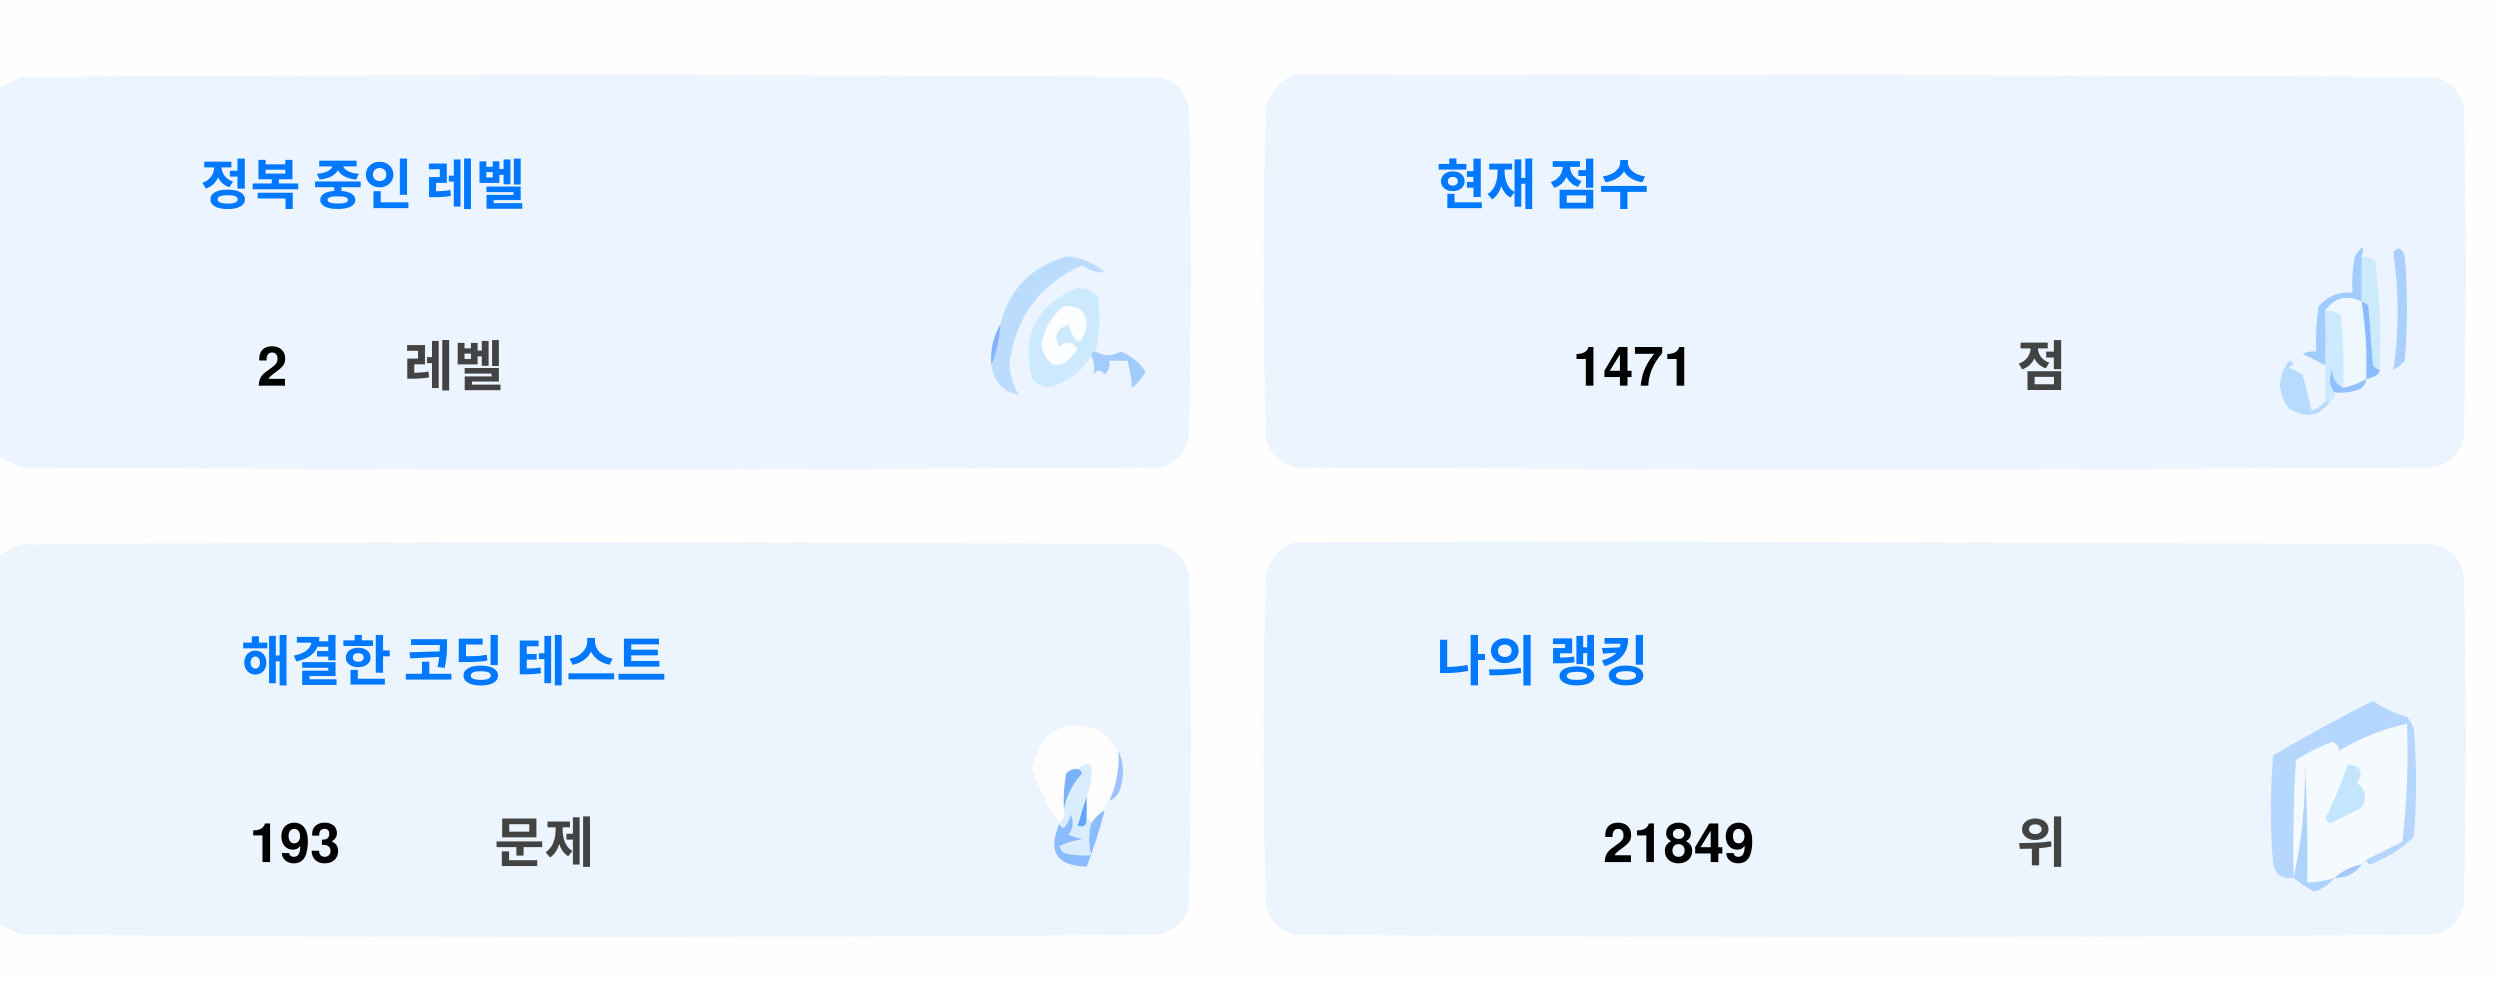
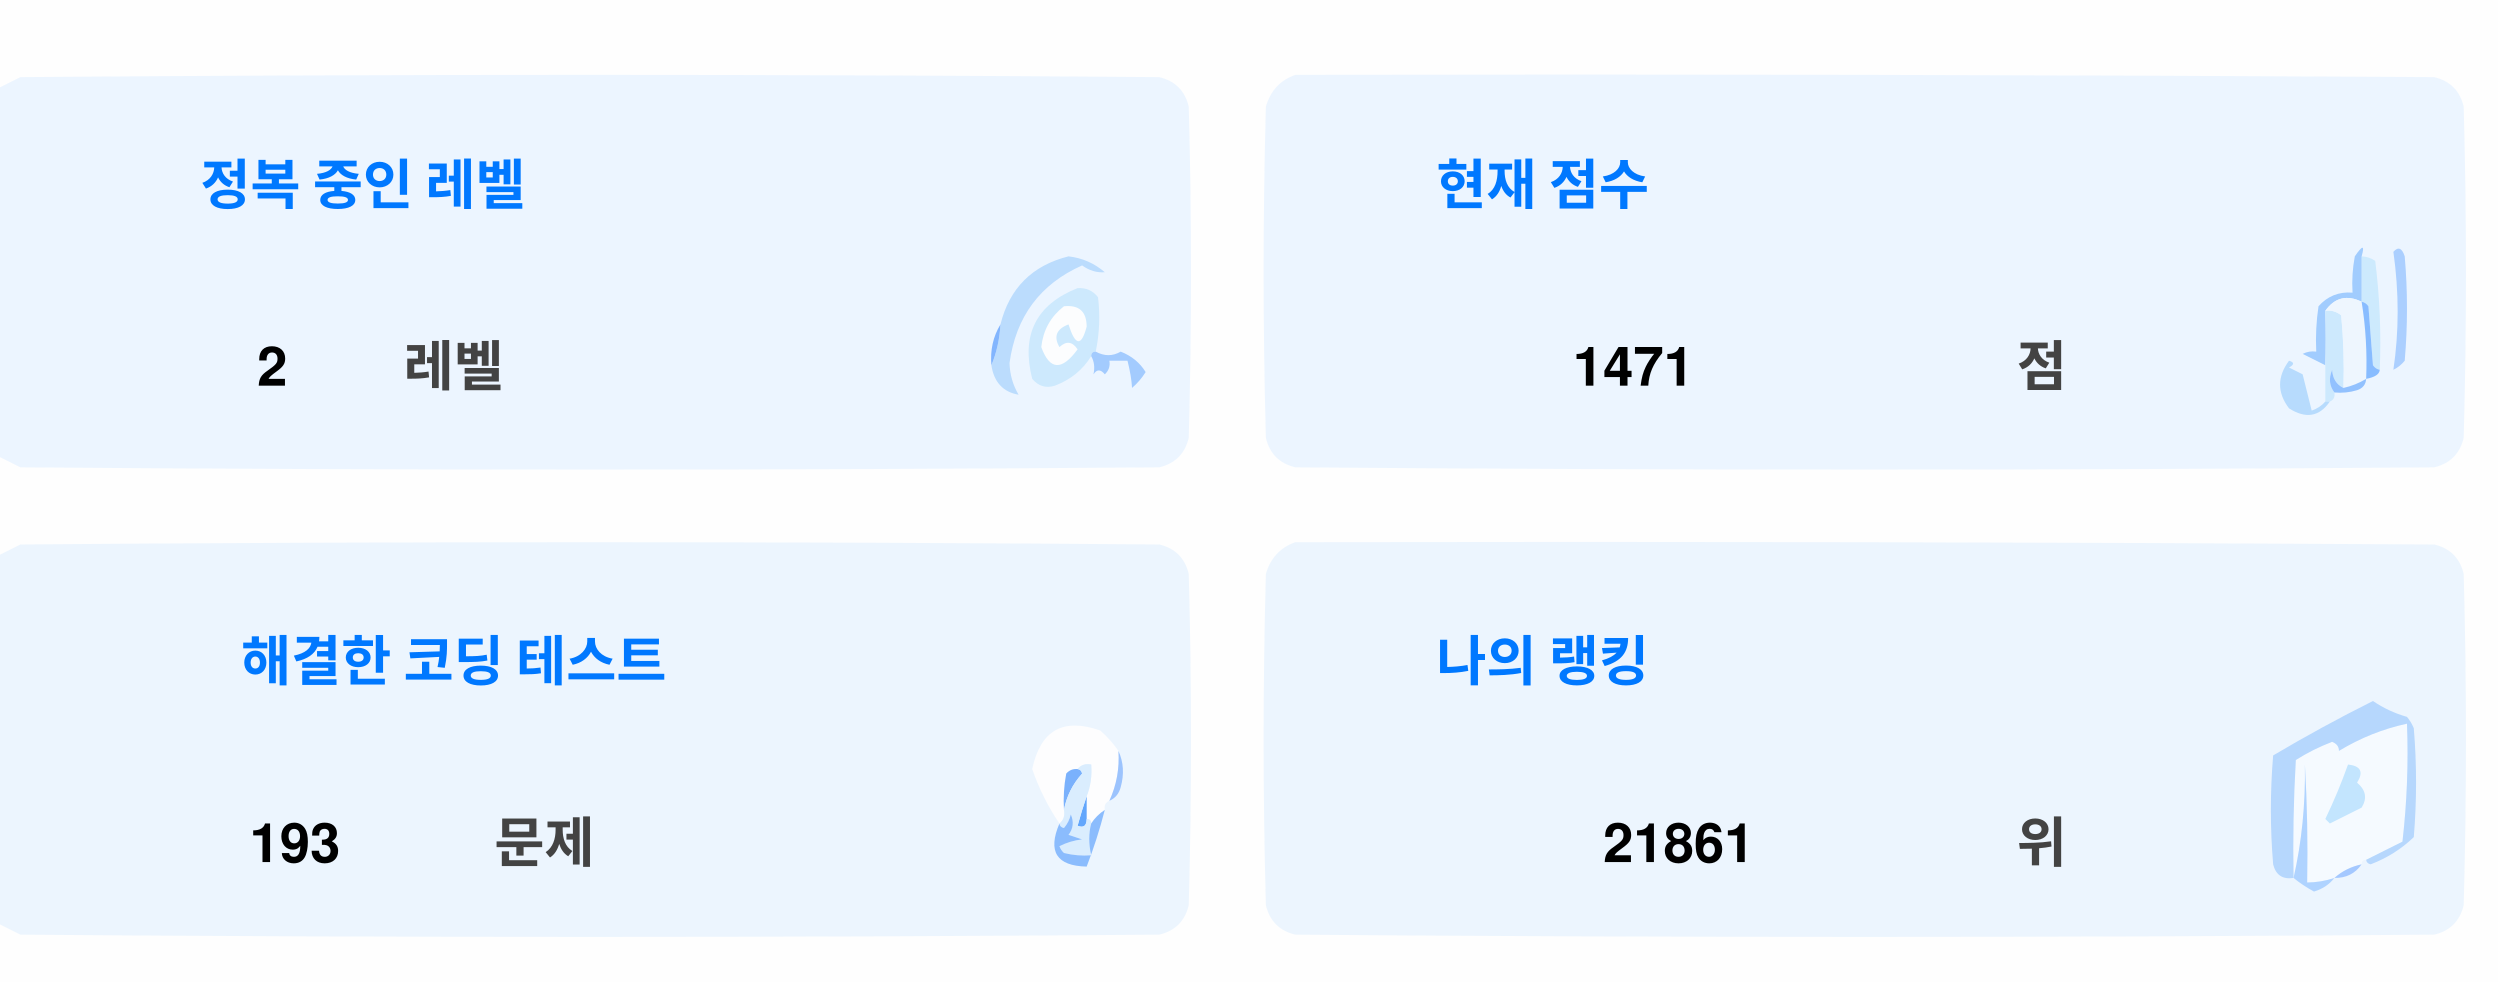
<svg xmlns="http://www.w3.org/2000/svg" version="1.1" width="551px" height="217px" style="shape-rendering:geometricPrecision; text-rendering:geometricPrecision; image-rendering:optimizeQuality; fill-rule:evenodd; clip-rule:evenodd">
  <style>.title {fill: #434343;font-size: 1rem;line-height: 1.5rem;font-weight: bold;font-family: -apple-system, BlinkMacSystemFont, Segoe UI, Helvetica, Arial, sans-serif, Apple Color Emoji, Segoe UI Emoji;}.desc {fill: #434343;font-size: 2.5rem;font-weight: bold;line-height: 1.5rem;font-family: -apple-system, BlinkMacSystemFont, Segoe UI, Helvetica, Arial, sans-serif, Apple Color Emoji, Segoe UI Emoji;}.desc-2 {fill: #434343;font-size: 1rem;font-weight: bold;line-height: 1.5rem;font-family: -apple-system, BlinkMacSystemFont, Segoe UI, Helvetica, Arial, sans-serif, Apple Color Emoji, Segoe UI Emoji;}.text, .desc {animation: twinkling 4s ease-in-out infinite;}@keyframes twinkling {40% { opacity: 1; }50% { opacity: 0.5; }60% { opacity: 1; }70% { opacity: 0.5; }80% { opacity: 1; }}</style>
  <g>
    <path style="opacity:1" fill="#fefefe" d="M -0.5,-0.5 C 183.167,-0.5 366.833,-0.5 550.5,-0.5C 550.5,71.833 550.5,144.167 550.5,216.5C 366.833,216.5 183.167,216.5 -0.5,216.5C -0.5,212.167 -0.5,207.833 -0.5,203.5C 1.14,204.32 2.807,205.153 4.5,206C 88.167,206.667 171.833,206.667 255.5,206C 259,205.167 261.167,203 262,199.5C 262.667,175.167 262.667,150.833 262,126.5C 261.167,123 259,120.833 255.5,120C 171.833,119.333 88.167,119.333 4.5,120C 2.807,120.847 1.14,121.68 -0.5,122.5C -0.5,115.167 -0.5,107.833 -0.5,100.5C 1.14,101.32 2.807,102.153 4.5,103C 88.167,103.667 171.833,103.667 255.5,103C 259,102.167 261.167,100 262,96.5C 262.667,72.167 262.667,47.833 262,23.5C 261.167,20 259,17.833 255.5,17C 171.833,16.333 88.167,16.333 4.5,17C 2.807,17.847 1.14,18.68 -0.5,19.5C -0.5,12.833 -0.5,6.167 -0.5,-0.5 Z" />
  </g>
  <g>
    <path style="opacity:1" fill="#ecf5ff" d="M -0.5,100.5 C -0.5,73.5 -0.5,46.5 -0.5,19.5C 1.14,18.68 2.807,17.847 4.5,17C 88.167,16.333 171.833,16.333 255.5,17C 259,17.833 261.167,20 262,23.5C 262.667,47.833 262.667,72.167 262,96.5C 261.167,100 259,102.167 255.5,103C 171.833,103.667 88.167,103.667 4.5,103C 2.807,102.153 1.14,101.32 -0.5,100.5 Z" />
  </g>
  <g>
    <path style="opacity:1" fill="#ecf5ff" d="M 285.5,16.5 C 369.167,16.333 452.834,16.5 536.5,17C 540,17.833 542.167,20 543,23.5C 543.667,47.833 543.667,72.167 543,96.5C 542.167,100 540,102.167 536.5,103C 452.833,103.667 369.167,103.667 285.5,103C 282,102.167 279.833,100 279,96.5C 278.333,72.167 278.333,47.833 279,23.5C 280.018,19.985 282.185,17.652 285.5,16.5 Z" />
  </g>
  <g>
    <path style="opacity:1" fill="#cdeafd" d="M 520.5,56.5 C 521.583,56.539 522.583,56.873 523.5,57.5C 524.498,65.472 524.831,73.472 524.5,81.5C 523.883,81.389 523.383,81.056 523,80.5C 522.667,76.167 522.333,71.833 522,67.5C 521.617,66.944 521.117,66.611 520.5,66.5C 520.5,63.167 520.5,59.833 520.5,56.5 Z" />
  </g>
  <g>
    <path style="opacity:1" fill="#abcfff" d="M 527.5,55.5 C 528.566,54.308 529.399,54.641 530,56.5C 530.667,64.167 530.667,71.833 530,79.5C 529.311,80.357 528.478,81.023 527.5,81.5C 528.758,73.08 528.758,64.414 527.5,55.5 Z" />
  </g>
  <g>
    <path style="opacity:1" fill="#bbdcfd" d="M 218.5,80.5 C 219.657,77.727 220.324,74.727 220.5,71.5C 222.49,63.51 227.49,58.51 235.5,56.5C 238.528,56.847 241.194,58.014 243.5,60C 241.744,60.141 240.078,59.641 238.5,58.5C 229.247,62.607 223.914,69.773 222.5,80C 222.565,82.526 223.232,84.859 224.5,87C 221.07,86.397 219.07,84.231 218.5,80.5 Z" />
  </g>
  <g>
    <path style="opacity:1" fill="#cde9fd" d="M 241.5,77.5 C 240.833,77.5 240.5,77.833 240.5,78.5C 238.628,81.529 235.961,83.695 232.5,85C 230.536,85.624 228.869,85.124 227.5,83.5C 225.021,73.791 228.354,67.124 237.5,63.5C 239.374,63.39 240.874,64.056 242,65.5C 242.497,69.524 242.331,73.524 241.5,77.5 Z" />
  </g>
  <g>
    <path style="opacity:1" fill="#fcfdfe" d="M 234.5,67.5 C 237.826,67.162 239.493,68.662 239.5,72C 238.334,76.434 237,76.267 235.5,71.5C 232.832,72.515 232.166,74.182 233.5,76.5C 235.017,75.089 236.351,75.256 237.5,77C 234.006,81.771 231.34,81.605 229.5,76.5C 229.904,72.771 231.571,69.771 234.5,67.5 Z" />
  </g>
  <g>
    <path style="opacity:1" fill="#a1ccfe" d="M 520.5,56.5 C 520.5,59.833 520.5,63.167 520.5,66.5C 517.238,64.922 514.572,65.589 512.5,68.5C 512.617,72.81 512.617,76.81 512.5,80.5C 510.86,79.68 509.193,78.847 507.5,78C 508.448,77.517 509.448,77.35 510.5,77.5C 510.335,74.15 510.502,70.817 511,67.5C 512.995,65.253 515.495,64.253 518.5,64.5C 518.336,61.813 518.503,59.146 519,56.5C 520.731,53.969 521.231,53.969 520.5,56.5 Z" />
  </g>
  <g>
    <path style="opacity:1" fill="#cde9fd" d="M 512.5,68.5 C 513.822,68.33 514.989,68.663 516,69.5C 516.499,74.823 516.666,80.156 516.5,85.5C 514.955,84.77 514.122,83.437 514,81.5C 513.22,83.387 513.387,85.054 514.5,86.5C 514.672,87.492 514.338,88.158 513.5,88.5C 513.167,88.5 512.833,88.5 512.5,88.5C 512.5,85.833 512.5,83.167 512.5,80.5C 512.617,76.81 512.617,72.81 512.5,68.5 Z" />
  </g>
  <g>
    <path style="opacity:1" fill="#eef6fe" d="M 520.5,66.5 C 521.407,72.106 521.74,77.773 521.5,83.5C 519.95,84.441 518.284,85.108 516.5,85.5C 516.666,80.156 516.499,74.823 516,69.5C 514.989,68.663 513.822,68.33 512.5,68.5C 514.572,65.589 517.238,64.922 520.5,66.5 Z" />
  </g>
  <g>
    <path style="opacity:1" fill="#88bcff" d="M 520.5,66.5 C 521.117,66.611 521.617,66.944 522,67.5C 522.333,71.833 522.667,76.167 523,80.5C 523.383,81.056 523.883,81.389 524.5,81.5C 524.445,82.469 523.445,83.136 521.5,83.5C 521.74,77.773 521.407,72.106 520.5,66.5 Z" />
  </g>
  <g>
    <path style="opacity:1" fill="#82b5fe" d="M 220.5,71.5 C 220.324,74.727 219.657,77.727 218.5,80.5C 218.215,77.171 218.882,74.171 220.5,71.5 Z" />
  </g>
  <g>
    <path style="opacity:1" fill="#a3cbfe" d="M 240.5,78.5 C 240.5,77.833 240.833,77.5 241.5,77.5C 243.391,78.536 245.224,78.536 247,77.5C 249.391,78.429 251.225,79.929 252.5,82C 251.681,83.319 250.681,84.486 249.5,85.5C 249.409,83.777 249.075,81.777 248.5,79.5C 247.167,79.5 245.833,79.5 244.5,79.5C 244.719,80.675 244.386,81.675 243.5,82.5C 242.575,81.359 241.741,81.359 241,82.5C 241.331,80.981 241.164,79.648 240.5,78.5 Z" />
  </g>
  <g>
    <path style="opacity:1" fill="#b7dbfd" d="M 512.5,88.5 C 512.833,88.5 513.167,88.5 513.5,88.5C 511.199,91.857 508.199,92.357 504.5,90C 501.872,86.535 501.872,83.035 504.5,79.5C 505.696,79.846 505.696,80.346 504.5,81C 505.5,81.5 506.5,82 507.5,82.5C 508.167,85.167 508.833,87.833 509.5,90.5C 510.739,90.058 511.739,89.391 512.5,88.5 Z" />
  </g>
  <g>
    <path style="opacity:1" fill="#92c1fe" d="M 516.5,85.5 C 518.284,85.108 519.95,84.441 521.5,83.5C 521.423,84.75 520.756,85.583 519.5,86C 517.866,86.493 516.199,86.66 514.5,86.5C 513.387,85.054 513.22,83.387 514,81.5C 514.122,83.437 514.955,84.77 516.5,85.5 Z" />
  </g>
  <g>
    <path style="opacity:1" fill="#ecf5fe" d="M -0.5,203.5 C -0.5,176.5 -0.5,149.5 -0.5,122.5C 1.14,121.68 2.807,120.847 4.5,120C 88.167,119.333 171.833,119.333 255.5,120C 259,120.833 261.167,123 262,126.5C 262.667,150.833 262.667,175.167 262,199.5C 261.167,203 259,205.167 255.5,206C 171.833,206.667 88.167,206.667 4.5,206C 2.807,205.153 1.14,204.32 -0.5,203.5 Z" />
  </g>
  <g>
    <path style="opacity:1" fill="#ecf5fe" d="M 285.5,119.5 C 369.167,119.333 452.834,119.5 536.5,120C 540,120.833 542.167,123 543,126.5C 543.667,150.833 543.667,175.167 543,199.5C 542.167,203 540,205.167 536.5,206C 452.833,206.667 369.167,206.667 285.5,206C 282,205.167 279.833,203 279,199.5C 278.333,175.167 278.333,150.833 279,126.5C 280.018,122.985 282.185,120.652 285.5,119.5 Z" />
  </g>
  <g>
    <path style="opacity:1" fill="#fdfdfe" d="M 246.5,165.5 C 246.758,169.367 246.092,173.034 244.5,176.5C 243.662,176.842 243.328,177.508 243.5,178.5C 242.272,179.306 241.272,180.306 240.5,181.5C 240.5,180.833 240.167,180.5 239.5,180.5C 239.5,178.833 239.5,177.167 239.5,175.5C 240.369,173.283 240.702,170.95 240.5,168.5C 239.209,168.263 238.209,168.596 237.5,169.5C 236.504,169.414 235.671,169.748 235,170.5C 234.503,173.146 234.336,175.813 234.5,178.5C 234.737,179.791 234.404,180.791 233.5,181.5C 230.986,177.806 228.986,173.806 227.5,169.5C 229.309,160.957 234.309,158.124 242.5,161C 244.07,162.397 245.404,163.897 246.5,165.5 Z" />
  </g>
  <g>
    <path style="opacity:1" fill="#f5faff" d="M 521.5,189.5 C 520.833,189.5 520.5,189.833 520.5,190.5C 518.181,190.992 516.181,191.992 514.5,193.5C 512.565,194.15 510.565,194.483 508.5,194.5C 508.666,185.827 508.5,177.16 508,168.5C 508.141,177.227 507.308,185.56 505.5,193.5C 505.334,184.827 505.5,176.16 506,167.5C 508.527,165.903 511.194,164.57 514,163.5C 515.011,163.892 515.511,164.559 515.5,165.5C 520.21,162.641 525.21,160.641 530.5,159.5C 530.831,168.192 530.498,176.859 529.5,185.5C 526.807,186.847 524.14,188.18 521.5,189.5 Z" />
  </g>
  <g>
    <path style="opacity:1" fill="#b6d7fd" d="M 521.5,189.5 C 524.14,188.18 526.807,186.847 529.5,185.5C 530.498,176.859 530.831,168.192 530.5,159.5C 525.21,160.641 520.21,162.641 515.5,165.5C 515.511,164.559 515.011,163.892 514,163.5C 511.194,164.57 508.527,165.903 506,167.5C 505.5,176.16 505.334,184.827 505.5,193.5C 503.089,193.863 501.589,192.863 501,190.5C 500.333,182.5 500.333,174.5 501,166.5C 508.173,162.246 515.507,158.246 523,154.5C 525.304,156.068 527.804,157.235 530.5,158C 531.126,158.75 531.626,159.584 532,160.5C 532.667,168.5 532.667,176.5 532,184.5C 529.292,187.111 526.125,189.111 522.5,190.5C 521.893,190.376 521.56,190.043 521.5,189.5 Z" />
  </g>
  <g>
    <path style="opacity:1" fill="#c3e5fe" d="M 517.5,168.5 C 520.317,168.801 520.984,170.134 519.5,172.5C 521.439,174.122 521.772,175.956 520.5,178C 518.167,179.167 515.833,180.333 513.5,181.5C 513.167,181.167 512.833,180.833 512.5,180.5C 514.414,176.515 516.081,172.515 517.5,168.5 Z" />
  </g>
  <g>
    <path style="opacity:1" fill="#7ab1fc" d="M 237.5,169.5 C 238.043,169.56 238.376,169.893 238.5,170.5C 236.395,172.836 235.062,175.503 234.5,178.5C 234.336,175.813 234.503,173.146 235,170.5C 235.671,169.748 236.504,169.414 237.5,169.5 Z" />
  </g>
  <g>
    <path style="opacity:1" fill="#afd3ff" d="M 514.5,193.5 C 513.378,194.947 511.878,195.947 510,196.5C 508.348,195.601 506.848,194.601 505.5,193.5C 507.308,185.56 508.141,177.227 508,168.5C 508.5,177.16 508.666,185.827 508.5,194.5C 510.565,194.483 512.565,194.15 514.5,193.5 Z" />
  </g>
  <g>
    <path style="opacity:1" fill="#9cc3fd" d="M 246.5,165.5 C 247.634,167.966 247.801,170.633 247,173.5C 246.623,174.942 245.79,175.942 244.5,176.5C 246.092,173.034 246.758,169.367 246.5,165.5 Z" />
  </g>
  <g>
    <path style="opacity:1" fill="#62a6fc" d="M 239.5,175.5 C 239.5,177.167 239.5,178.833 239.5,180.5C 239.483,182.028 238.816,182.528 237.5,182C 238.117,179.723 238.784,177.556 239.5,175.5 Z" />
  </g>
  <g>
    <path style="opacity:1" fill="#daedfe" d="M 237.5,169.5 C 238.209,168.596 239.209,168.263 240.5,168.5C 240.702,170.95 240.369,173.283 239.5,175.5C 238.784,177.556 238.117,179.723 237.5,182C 238.816,182.528 239.483,182.028 239.5,180.5C 240.167,180.5 240.5,180.833 240.5,181.5C 239.918,183.669 239.918,186.002 240.5,188.5C 238.473,188.662 236.473,188.495 234.5,188C 234.043,187.586 233.709,187.086 233.5,186.5C 235.078,185.702 236.744,185.202 238.5,185C 237.5,184.667 236.5,184.333 235.5,184C 236.554,182.612 236.72,181.112 236,179.5C 235.751,180.624 235.251,181.624 234.5,182.5C 233.893,182.376 233.56,182.043 233.5,181.5C 234.404,180.791 234.737,179.791 234.5,178.5C 235.062,175.503 236.395,172.836 238.5,170.5C 238.376,169.893 238.043,169.56 237.5,169.5 Z" />
  </g>
  <g>
    <path style="opacity:1" fill="#8bbcfd" d="M 243.5,178.5 C 242.395,182.803 241.062,186.969 239.5,191C 232.857,190.847 230.857,187.68 233.5,181.5C 233.56,182.043 233.893,182.376 234.5,182.5C 235.251,181.624 235.751,180.624 236,179.5C 236.72,181.112 236.554,182.612 235.5,184C 236.5,184.333 237.5,184.667 238.5,185C 236.744,185.202 235.078,185.702 233.5,186.5C 233.709,187.086 234.043,187.586 234.5,188C 236.473,188.495 238.473,188.662 240.5,188.5C 239.918,186.002 239.918,183.669 240.5,181.5C 241.272,180.306 242.272,179.306 243.5,178.5 Z" />
  </g>
  <g>
    <path style="opacity:1" fill="#a4c8ff" d="M 520.5,190.5 C 519.089,192.539 517.089,193.539 514.5,193.5C 516.181,191.992 518.181,190.992 520.5,190.5 Z" />
  </g>
  <text text-anchor="middle" x="80" y="45" class="title" style="fill:#0078ff;" stroke="#none" stroke-width="1">정복 중인 레벨</text>
  <text text-anchor="middle" x="60" y="85" class="desc" style="fill:#000000;" stroke="#none" stroke-width="1">2</text>
  <text text-anchor="middle" x="100" y="85" class="desc-2" style="fill:#434343;" stroke="#none" stroke-width="1">레벨</text>
  <text text-anchor="middle" x="340" y="45" class="title" style="fill:#0078ff;" stroke="#none" stroke-width="1">현재 점수</text>
  <text text-anchor="middle" x="360" y="85" class="desc" style="fill:#000000;" stroke="#none" stroke-width="1">1471</text>
  <text text-anchor="middle" x="450" y="85" class="desc-2" style="fill:#434343;" stroke="#none" stroke-width="1">점</text>
  <text text-anchor="middle" x="100" y="150" class="title" style="fill:#0078ff;" stroke="#none" stroke-width="1">해결한 코딩 테스트</text>
  <text text-anchor="middle" x="65" y="190" class="desc" style="fill:#000000;" stroke="#none" stroke-width="1">193</text>
  <text text-anchor="middle" x="120" y="190" class="desc-2" style="fill:#434343;" stroke="#none" stroke-width="1">문제</text>
  <text text-anchor="middle" x="340" y="150" class="title" style="fill:#0078ff;" stroke="#none" stroke-width="1">나의 랭킹</text>
-   <text text-anchor="middle" x="370" y="190" class="desc" style="fill:#000000;" stroke="#none" stroke-width="1">21849</text>
+   <text text-anchor="middle" x="370" y="190" class="desc" style="fill:#000000;" stroke="#none" stroke-width="1">21861</text>
  <text text-anchor="middle" x="450" y="190" class="desc-2" style="fill:#434343;" stroke="#none" stroke-width="1">위</text>
</svg>
